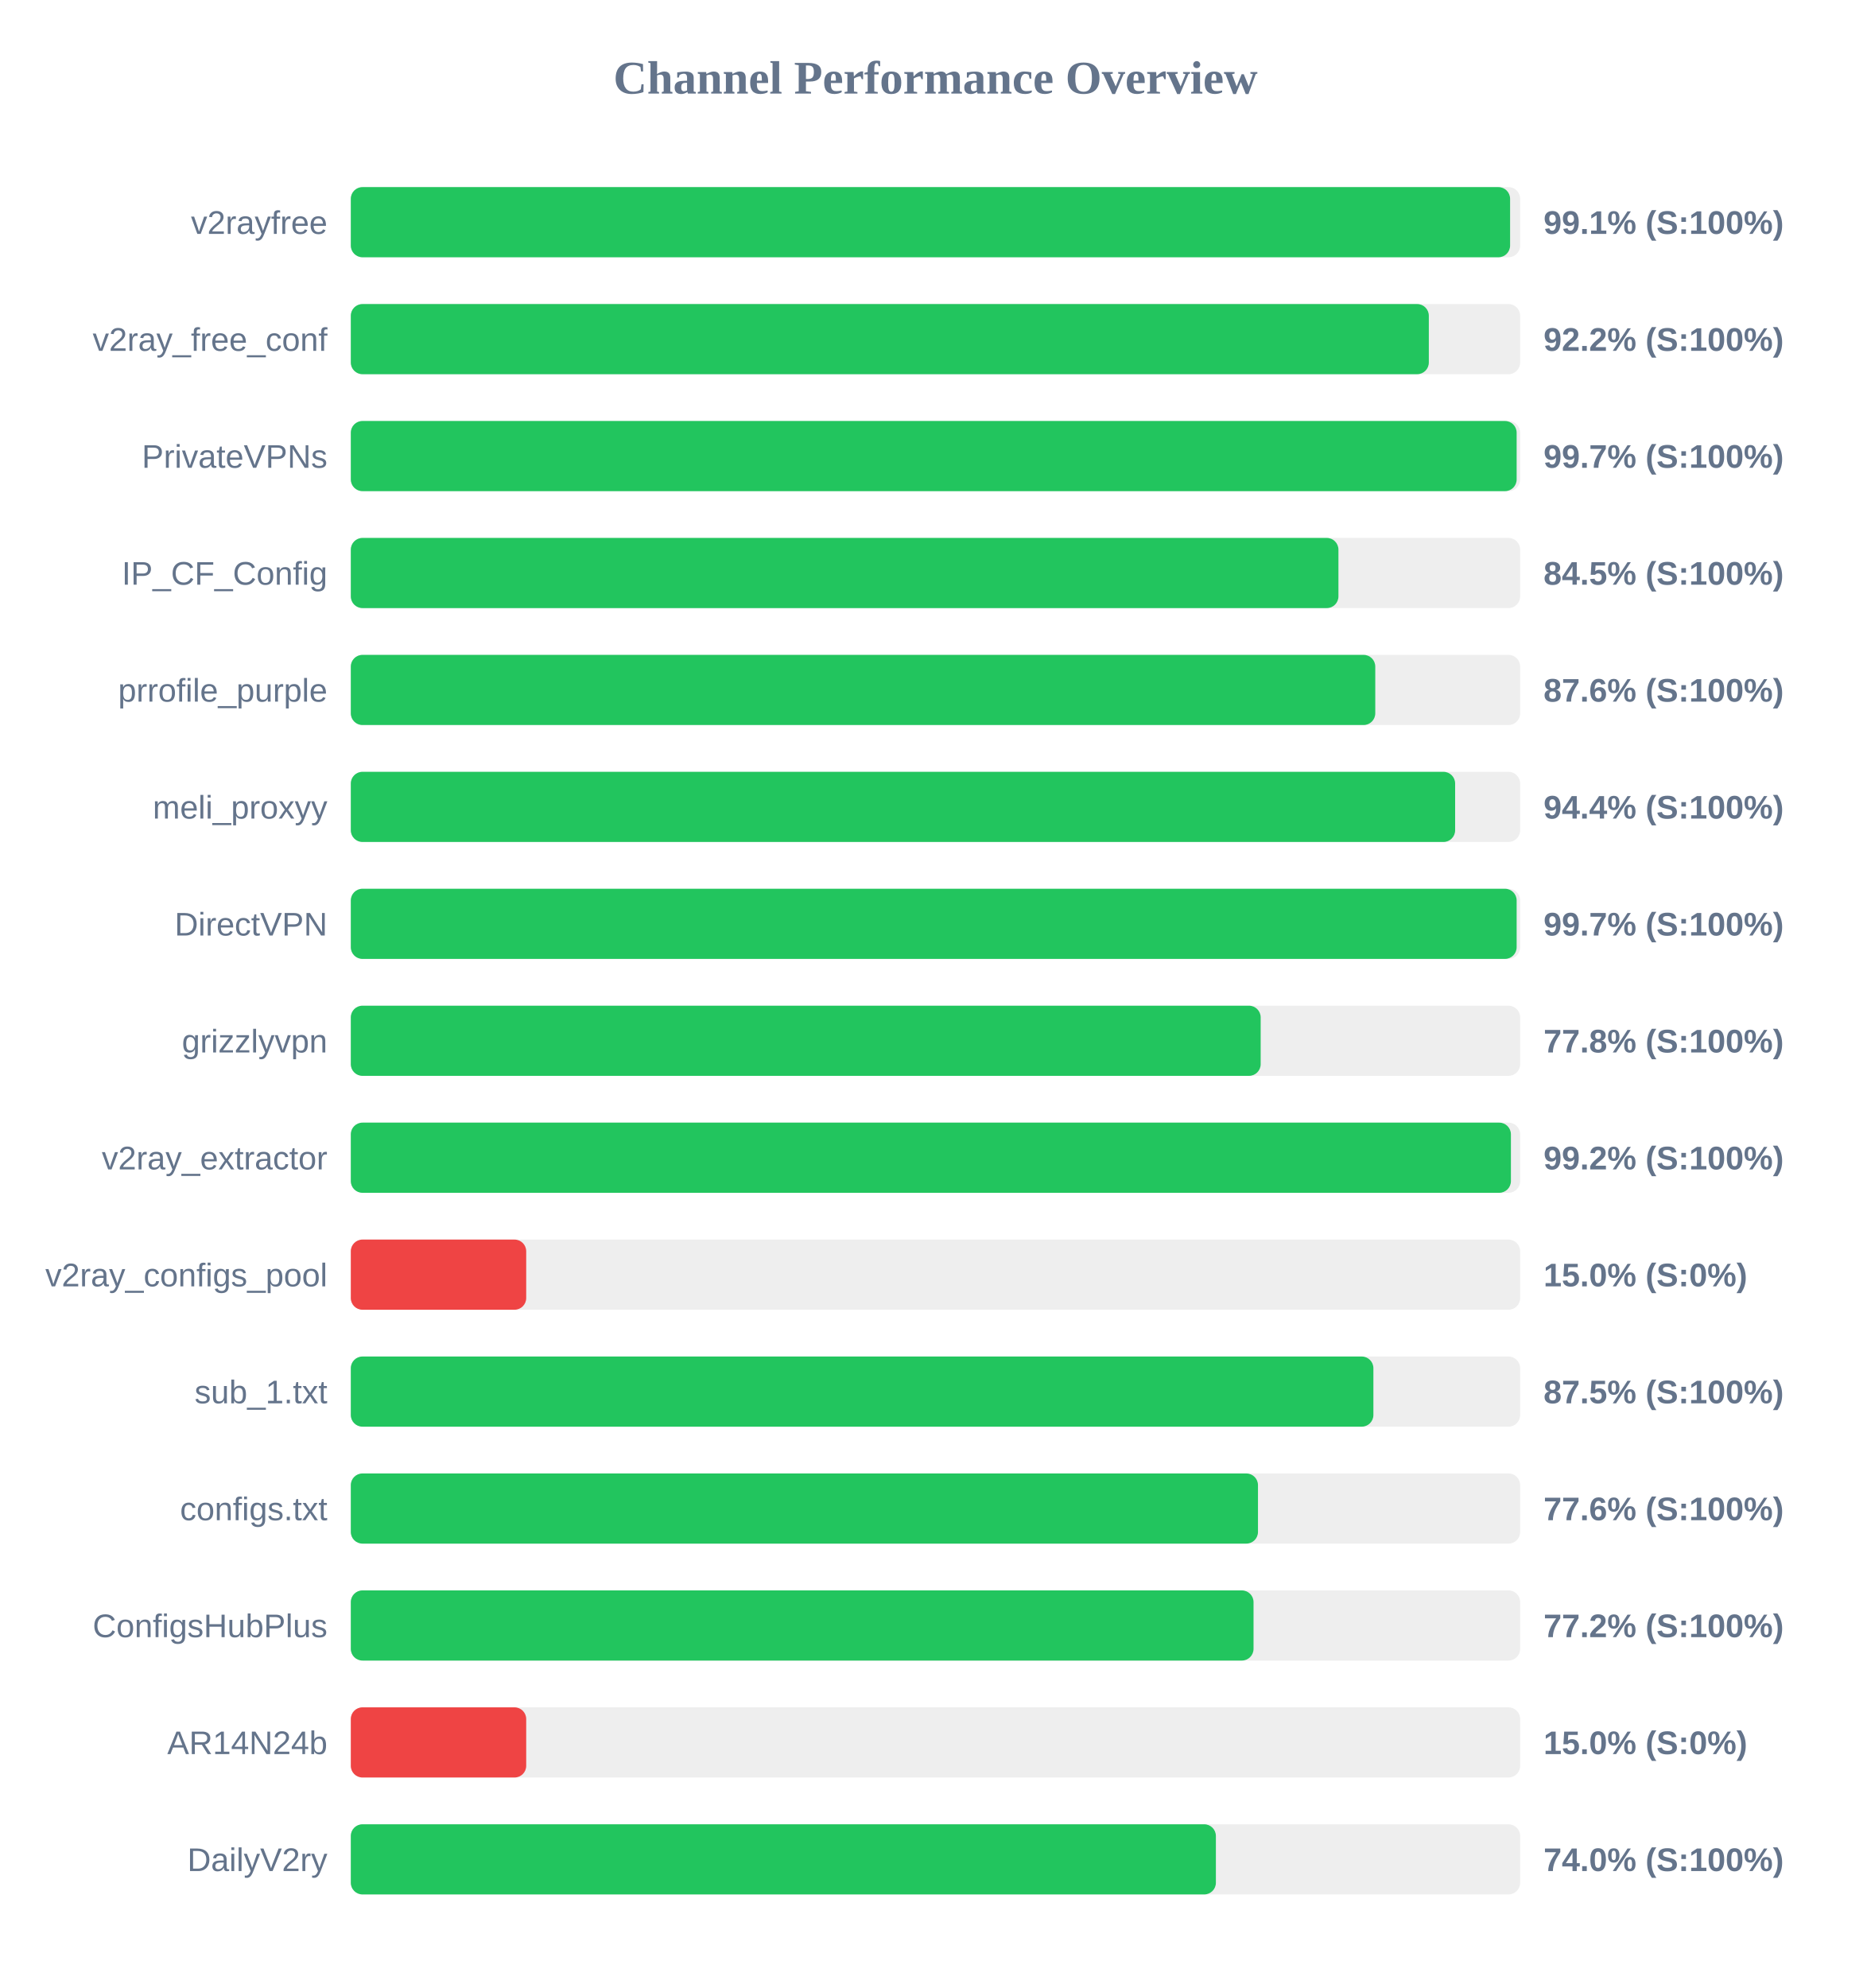
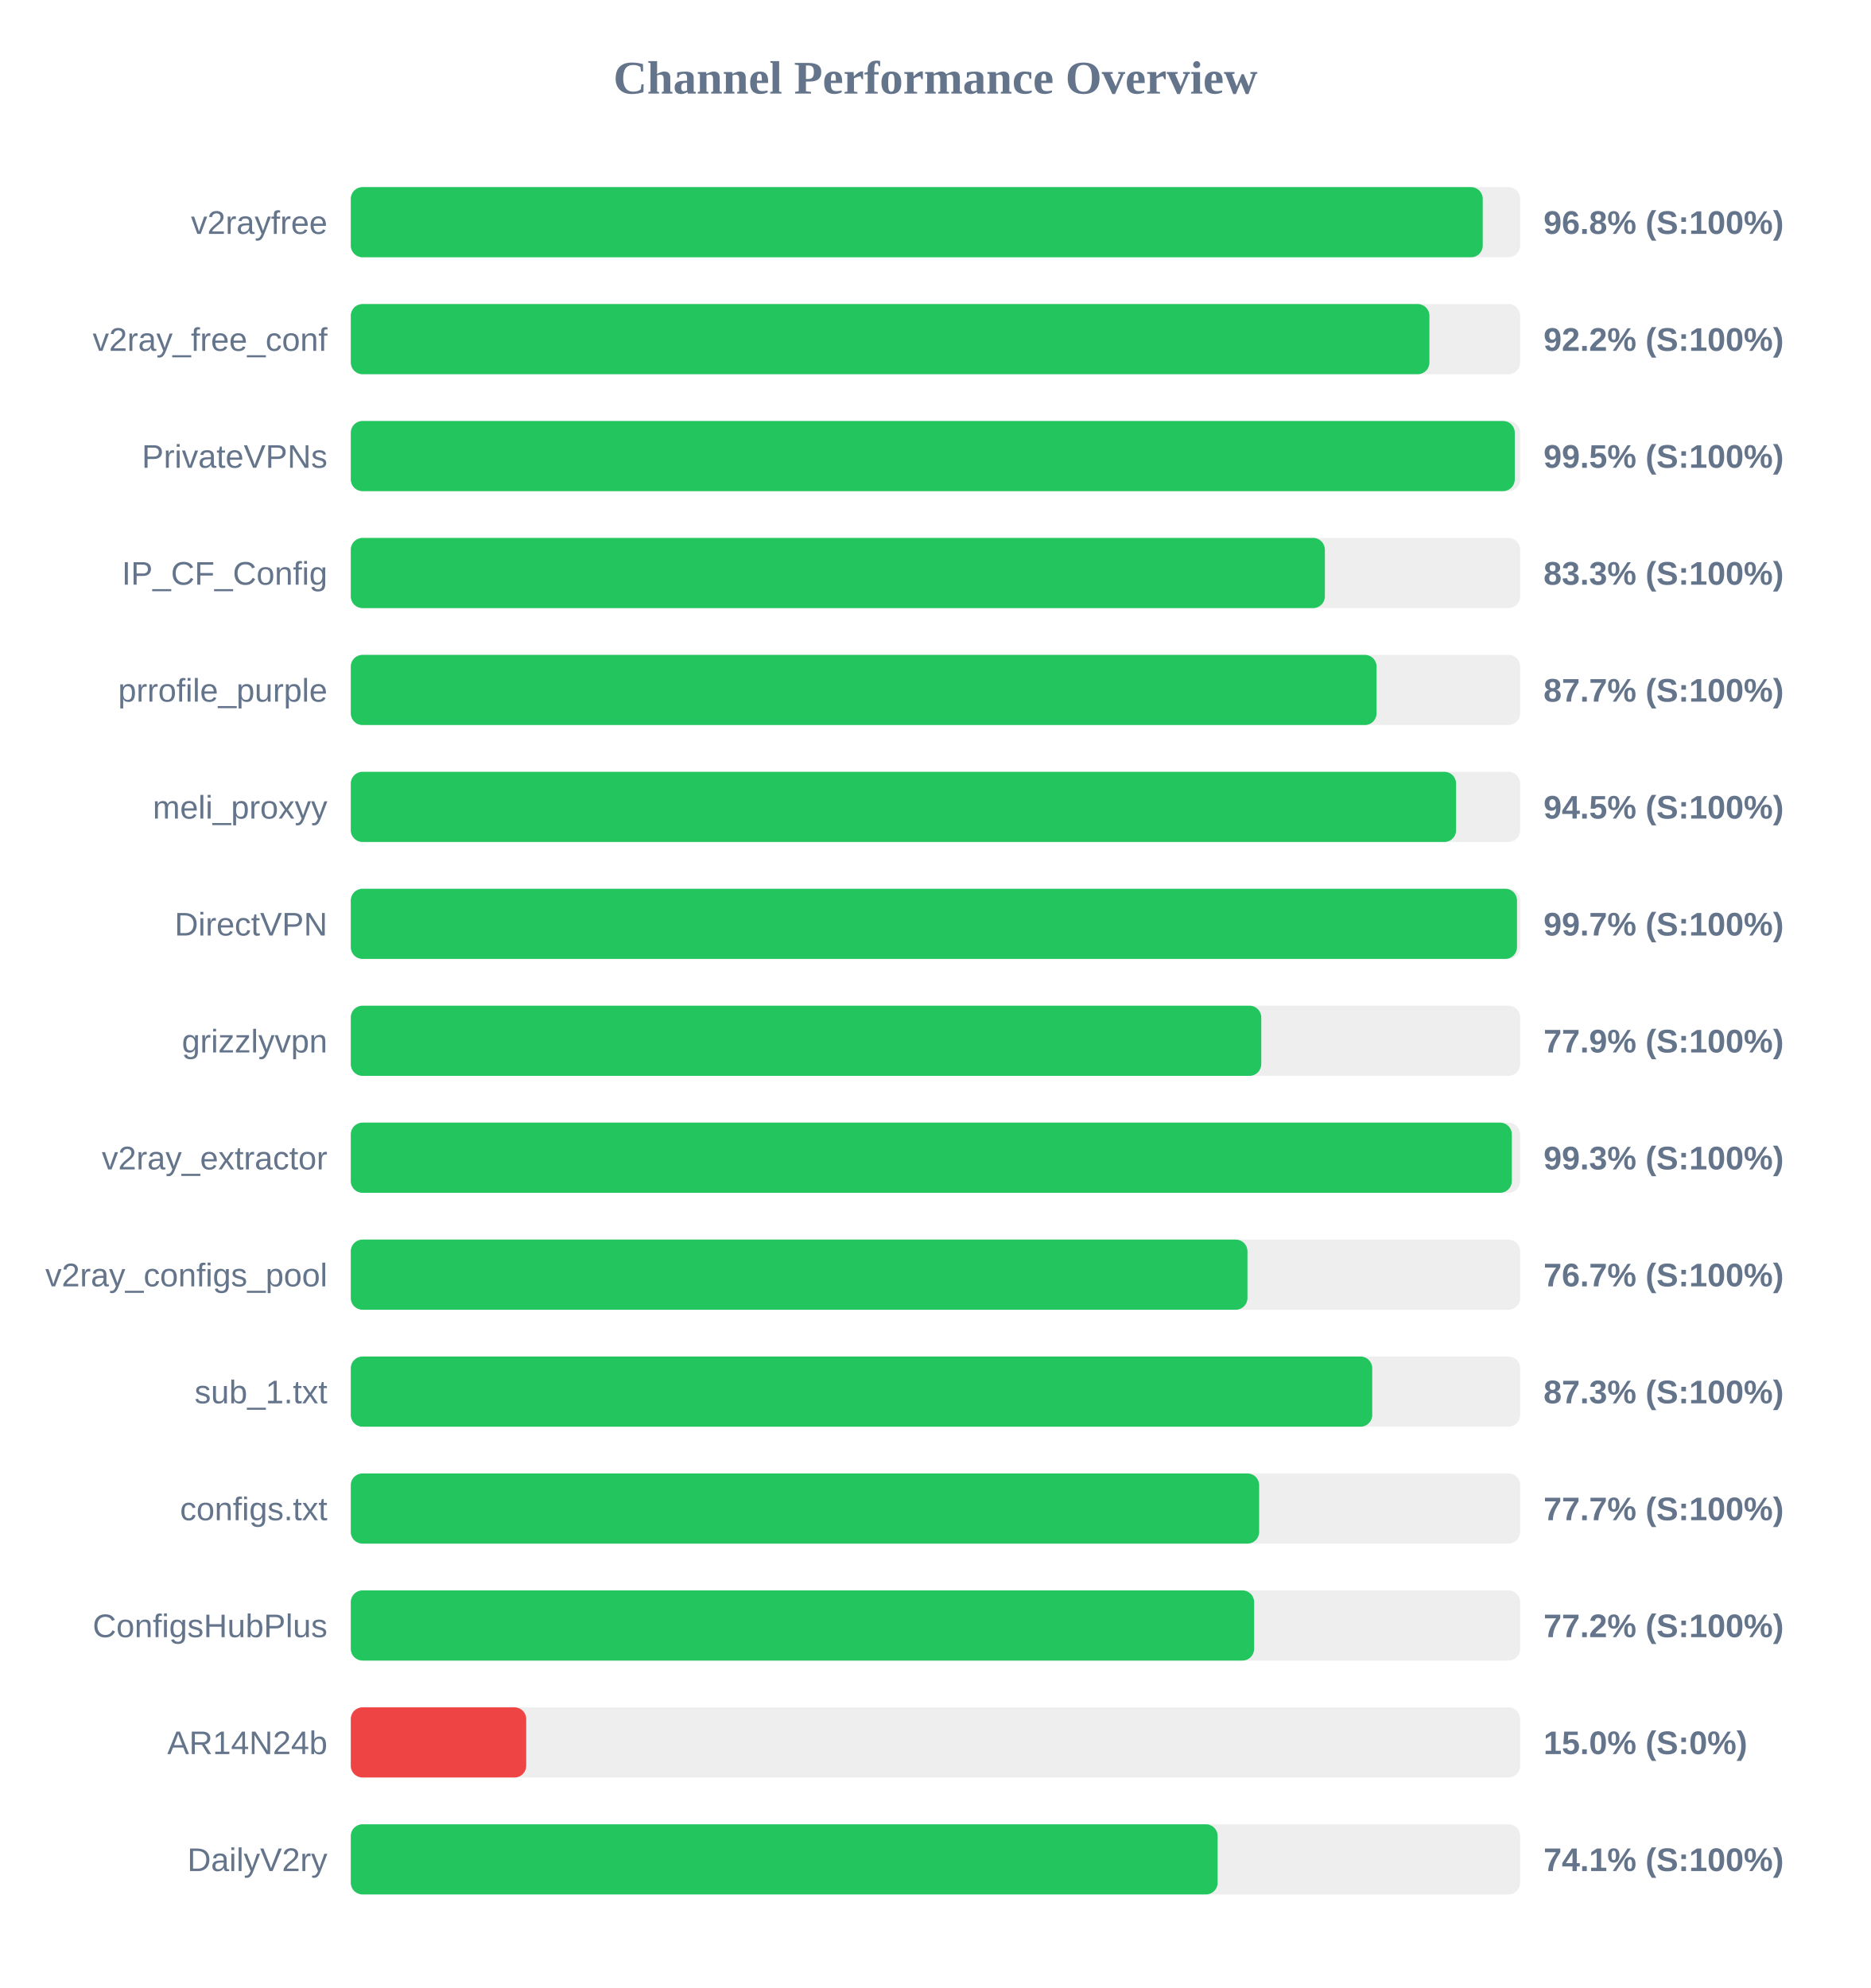
<svg xmlns="http://www.w3.org/2000/svg" width="800" height="850" version="1.1">
  <style>
        .row { font: 14px Arial; fill: #64748b; }
        .score { font: bold 14px Arial; fill: #64748b; }
    </style>
  <text x="400" y="40" text-anchor="middle" font-size="20px" font-weight="bold" fill="#64748b">Channel Performance Overview</text>
  <rect x="150" y="80" width="500" height="30" fill="#eee" rx="5" />
-   <rect x="150" y="80" width="495.7" height="30" fill="#22c55e" rx="5" />
+   <rect x="150" y="80" width="484.0" height="30" fill="#22c55e" rx="5" />
  <text x="140" y="100" text-anchor="end" class="row">v2rayfree</text>
-   <text x="660" y="100" text-anchor="start" class="score">99.1% (S:100%)</text>
+   <text x="660" y="100" text-anchor="start" class="score">96.8% (S:100%)</text>
  <rect x="150" y="130" width="500" height="30" fill="#eee" rx="5" />
-   <rect x="150" y="130" width="460.95" height="30" fill="#22c55e" rx="5" />
+   <rect x="150" y="130" width="461.2" height="30" fill="#22c55e" rx="5" />
  <text x="140" y="150" text-anchor="end" class="row">v2ray_free_conf</text>
  <text x="660" y="150" text-anchor="start" class="score">92.2% (S:100%)</text>
  <rect x="150" y="180" width="500" height="30" fill="#eee" rx="5" />
-   <rect x="150" y="180" width="498.5" height="30" fill="#22c55e" rx="5" />
+   <rect x="150" y="180" width="497.7" height="30" fill="#22c55e" rx="5" />
  <text x="140" y="200" text-anchor="end" class="row">PrivateVPNs</text>
-   <text x="660" y="200" text-anchor="start" class="score">99.7% (S:100%)</text>
+   <text x="660" y="200" text-anchor="start" class="score">99.5% (S:100%)</text>
  <rect x="150" y="230" width="500" height="30" fill="#eee" rx="5" />
-   <rect x="150" y="230" width="422.3" height="30" fill="#22c55e" rx="5" />
+   <rect x="150" y="230" width="416.5" height="30" fill="#22c55e" rx="5" />
  <text x="140" y="250" text-anchor="end" class="row">IP_CF_Config</text>
-   <text x="660" y="250" text-anchor="start" class="score">84.5% (S:100%)</text>
+   <text x="660" y="250" text-anchor="start" class="score">83.3% (S:100%)</text>
  <rect x="150" y="280" width="500" height="30" fill="#eee" rx="5" />
-   <rect x="150" y="280" width="438.05" height="30" fill="#22c55e" rx="5" />
+   <rect x="150" y="280" width="438.6" height="30" fill="#22c55e" rx="5" />
  <text x="140" y="300" text-anchor="end" class="row">prrofile_purple</text>
-   <text x="660" y="300" text-anchor="start" class="score">87.6% (S:100%)</text>
+   <text x="660" y="300" text-anchor="start" class="score">87.7% (S:100%)</text>
  <rect x="150" y="330" width="500" height="30" fill="#eee" rx="5" />
-   <rect x="150" y="330" width="472.2" height="30" fill="#22c55e" rx="5" />
+   <rect x="150" y="330" width="472.6" height="30" fill="#22c55e" rx="5" />
  <text x="140" y="350" text-anchor="end" class="row">meli_proxyy</text>
-   <text x="660" y="350" text-anchor="start" class="score">94.4% (S:100%)</text>
+   <text x="660" y="350" text-anchor="start" class="score">94.5% (S:100%)</text>
  <rect x="150" y="380" width="500" height="30" fill="#eee" rx="5" />
-   <rect x="150" y="380" width="498.5" height="30" fill="#22c55e" rx="5" />
+   <rect x="150" y="380" width="498.65" height="30" fill="#22c55e" rx="5" />
  <text x="140" y="400" text-anchor="end" class="row">DirectVPN</text>
  <text x="660" y="400" text-anchor="start" class="score">99.7% (S:100%)</text>
  <rect x="150" y="430" width="500" height="30" fill="#eee" rx="5" />
-   <rect x="150" y="430" width="389.05" height="30" fill="#22c55e" rx="5" />
+   <rect x="150" y="430" width="389.3" height="30" fill="#22c55e" rx="5" />
  <text x="140" y="450" text-anchor="end" class="row">grizzlyvpn</text>
-   <text x="660" y="450" text-anchor="start" class="score">77.8% (S:100%)</text>
+   <text x="660" y="450" text-anchor="start" class="score">77.9% (S:100%)</text>
  <rect x="150" y="480" width="500" height="30" fill="#eee" rx="5" />
-   <rect x="150" y="480" width="496.05" height="30" fill="#22c55e" rx="5" />
+   <rect x="150" y="480" width="496.45" height="30" fill="#22c55e" rx="5" />
  <text x="140" y="500" text-anchor="end" class="row">v2ray_extractor</text>
-   <text x="660" y="500" text-anchor="start" class="score">99.2% (S:100%)</text>
+   <text x="660" y="500" text-anchor="start" class="score">99.3% (S:100%)</text>
  <rect x="150" y="530" width="500" height="30" fill="#eee" rx="5" />
-   <rect x="150" y="530" width="75.0" height="30" fill="#ef4444" rx="5" />
+   <rect x="150" y="530" width="383.4" height="30" fill="#22c55e" rx="5" />
  <text x="140" y="550" text-anchor="end" class="row">v2ray_configs_pool</text>
-   <text x="660" y="550" text-anchor="start" class="score">15.0% (S:0%)</text>
+   <text x="660" y="550" text-anchor="start" class="score">76.7% (S:100%)</text>
  <rect x="150" y="580" width="500" height="30" fill="#eee" rx="5" />
-   <rect x="150" y="580" width="437.25" height="30" fill="#22c55e" rx="5" />
+   <rect x="150" y="580" width="436.75" height="30" fill="#22c55e" rx="5" />
  <text x="140" y="600" text-anchor="end" class="row">sub_1.txt</text>
-   <text x="660" y="600" text-anchor="start" class="score">87.5% (S:100%)</text>
+   <text x="660" y="600" text-anchor="start" class="score">87.3% (S:100%)</text>
  <rect x="150" y="630" width="500" height="30" fill="#eee" rx="5" />
-   <rect x="150" y="630" width="387.9" height="30" fill="#22c55e" rx="5" />
+   <rect x="150" y="630" width="388.4" height="30" fill="#22c55e" rx="5" />
  <text x="140" y="650" text-anchor="end" class="row">configs.txt</text>
-   <text x="660" y="650" text-anchor="start" class="score">77.6% (S:100%)</text>
+   <text x="660" y="650" text-anchor="start" class="score">77.7% (S:100%)</text>
  <rect x="150" y="680" width="500" height="30" fill="#eee" rx="5" />
-   <rect x="150" y="680" width="386.0" height="30" fill="#22c55e" rx="5" />
+   <rect x="150" y="680" width="386.25" height="30" fill="#22c55e" rx="5" />
  <text x="140" y="700" text-anchor="end" class="row">ConfigsHubPlus</text>
  <text x="660" y="700" text-anchor="start" class="score">77.2% (S:100%)</text>
  <rect x="150" y="730" width="500" height="30" fill="#eee" rx="5" />
  <rect x="150" y="730" width="75.0" height="30" fill="#ef4444" rx="5" />
  <text x="140" y="750" text-anchor="end" class="row">AR14N24b</text>
  <text x="660" y="750" text-anchor="start" class="score">15.0% (S:0%)</text>
  <rect x="150" y="780" width="500" height="30" fill="#eee" rx="5" />
-   <rect x="150" y="780" width="369.9" height="30" fill="#22c55e" rx="5" />
+   <rect x="150" y="780" width="370.65" height="30" fill="#22c55e" rx="5" />
  <text x="140" y="800" text-anchor="end" class="row">DailyV2ry</text>
-   <text x="660" y="800" text-anchor="start" class="score">74.0% (S:100%)</text>
+   <text x="660" y="800" text-anchor="start" class="score">74.1% (S:100%)</text>
</svg>
